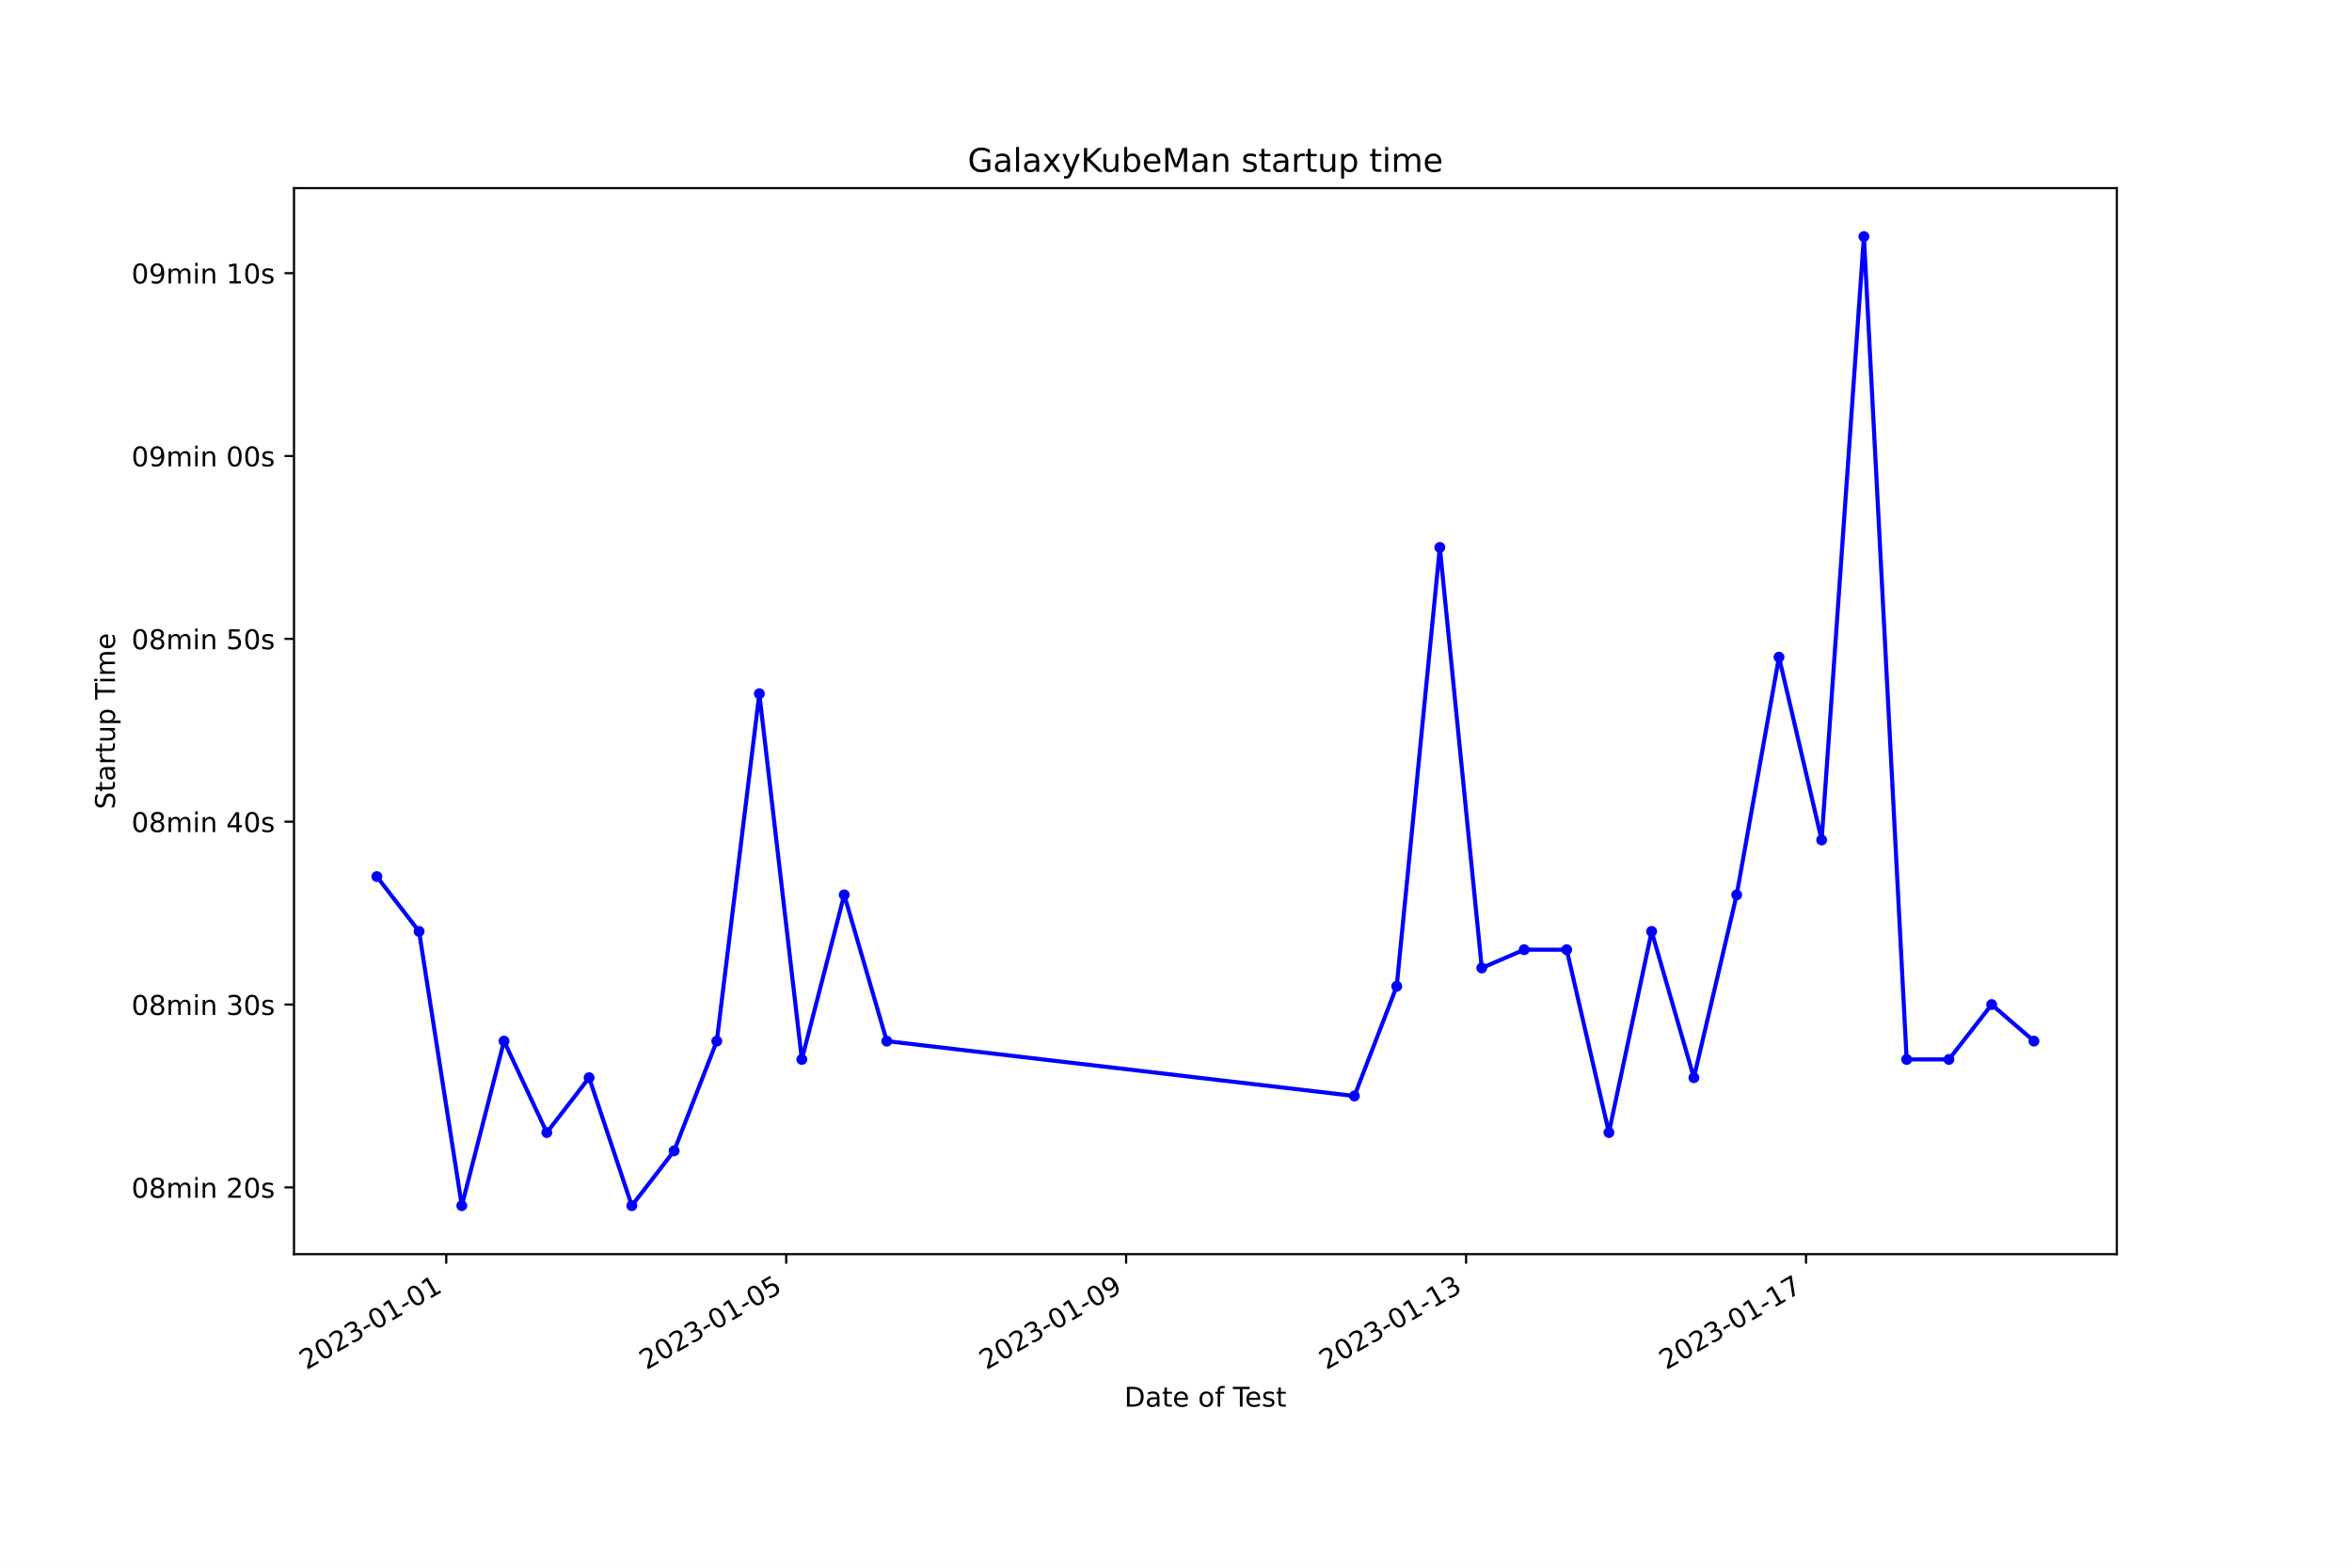
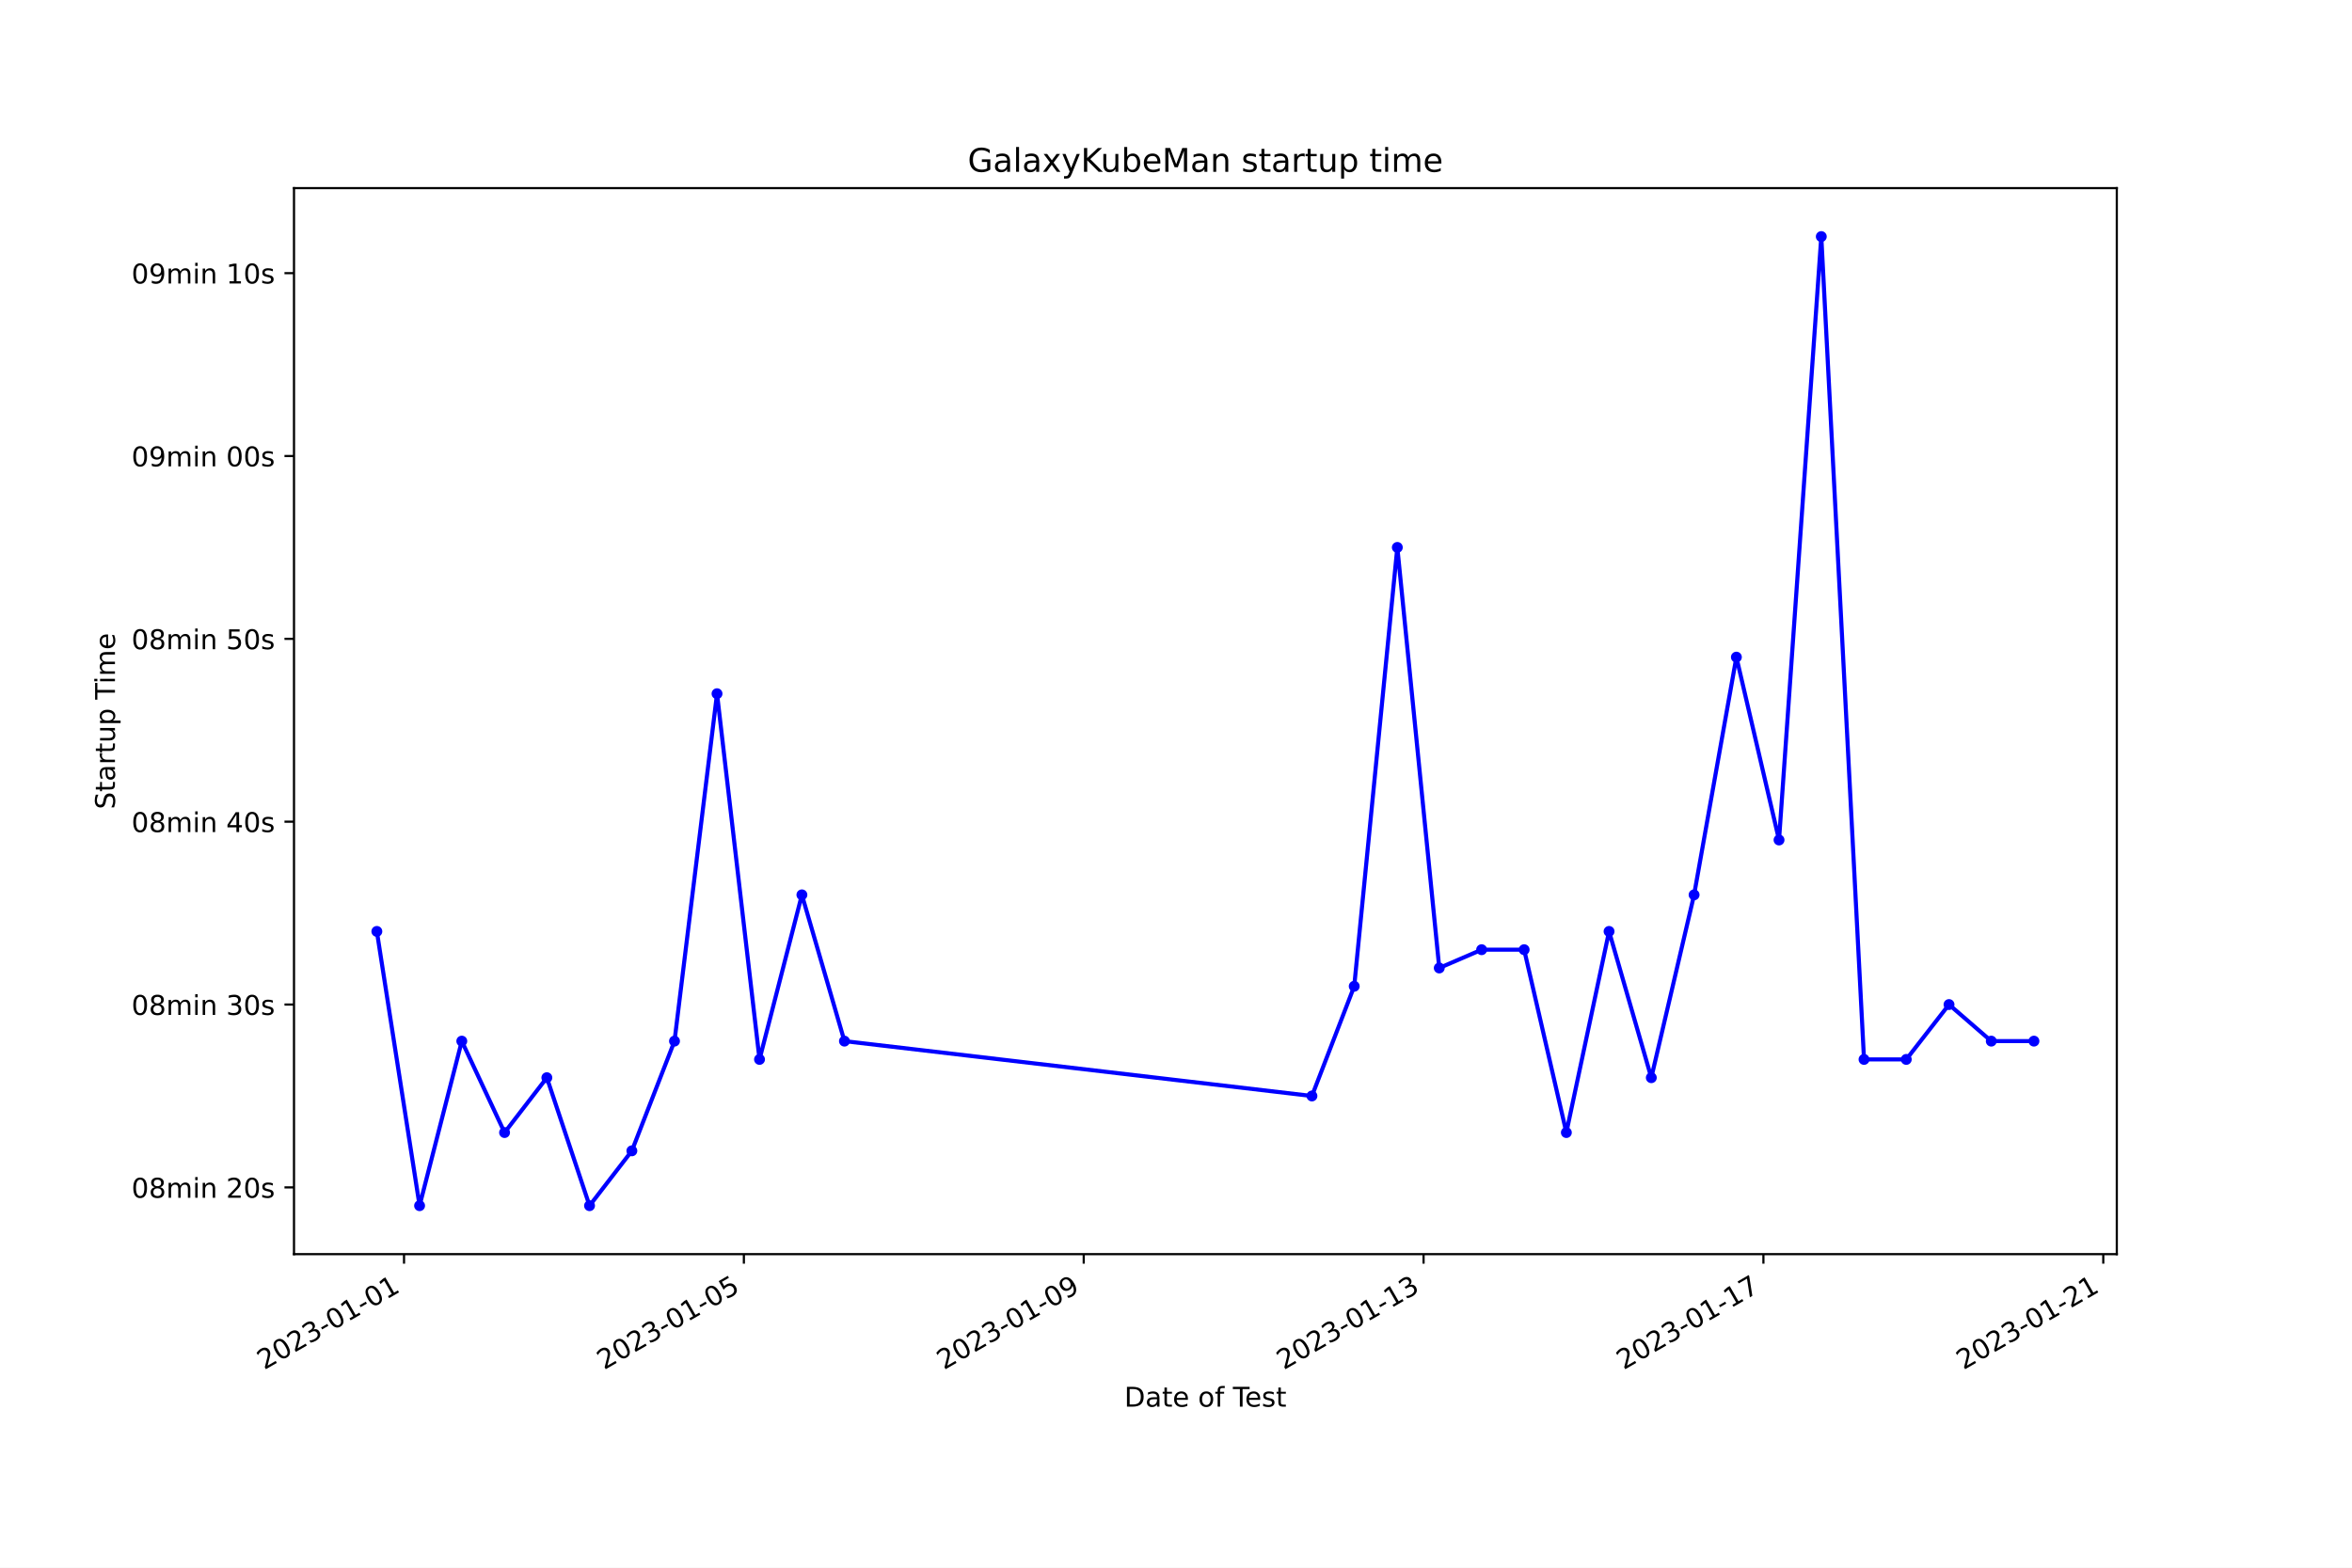
<svg xmlns="http://www.w3.org/2000/svg" xmlns:xlink="http://www.w3.org/1999/xlink" width="864pt" height="576pt" viewBox="0 0 864 576" version="1.1">
  <defs>
    <style type="text/css">*{stroke-linejoin: round; stroke-linecap: butt}</style>
  </defs>
  <g id="figure_1">
    <g id="patch_1">
      <path d="M 0 576  L 864 576  L 864 0  L 0 0  z " style="fill: #ffffff" />
    </g>
    <g id="axes_1">
      <g id="patch_2">
        <path d="M 108 460.8  L 777.6 460.8  L 777.6 69.12  L 108 69.12  z " style="fill: #ffffff" />
      </g>
      <g id="matplotlib.axis_1">
        <g id="xtick_1">
          <g id="line2d_1">
            <defs>
-               <path id="mcdbb153674" d="M 0 0  L 0 3.5  " style="stroke: #000000; stroke-width: 0.8" />
+               <path id="m6bd7859f63" d="M 0 0  L 0 3.5  " style="stroke: #000000; stroke-width: 0.8" />
            </defs>
            <g>
-               <use xlink:href="#mcdbb153674" x="163.926" y="460.8" style="stroke: #000000; stroke-width: 0.8" />
+               <use xlink:href="#m6bd7859f63" x="148.417" y="460.8" style="stroke: #000000; stroke-width: 0.8" />
            </g>
          </g>
          <g id="text_1">
-             <g transform="translate(112.557 503.4383) rotate(-30) scale(0.1 -0.1)">
+             <g transform="translate(97.04779 503.4383) rotate(-30) scale(0.1 -0.1)">
              <defs>
                <path id="DejaVuSans-32" d="M 1228 531  L 3431 531  L 3431 0  L 469 0  L 469 531  Q 828 903 1448 1529  Q 2069 2156 2228 2338  Q 2531 2678 2651 2914  Q 2772 3150 2772 3378  Q 2772 3750 2511 3984  Q 2250 4219 1831 4219  Q 1534 4219 1204 4116  Q 875 4013 500 3803  L 500 4441  Q 881 4594 1212 4672  Q 1544 4750 1819 4750  Q 2544 4750 2975 4387  Q 3406 4025 3406 3419  Q 3406 3131 3298 2873  Q 3191 2616 2906 2266  Q 2828 2175 2409 1742  Q 1991 1309 1228 531  z " transform="scale(0.015625)" />
                <path id="DejaVuSans-30" d="M 2034 4250  Q 1547 4250 1301 3770  Q 1056 3291 1056 2328  Q 1056 1369 1301 889  Q 1547 409 2034 409  Q 2525 409 2770 889  Q 3016 1369 3016 2328  Q 3016 3291 2770 3770  Q 2525 4250 2034 4250  z M 2034 4750  Q 2819 4750 3233 4129  Q 3647 3509 3647 2328  Q 3647 1150 3233 529  Q 2819 -91 2034 -91  Q 1250 -91 836 529  Q 422 1150 422 2328  Q 422 3509 836 4129  Q 1250 4750 2034 4750  z " transform="scale(0.015625)" />
                <path id="DejaVuSans-33" d="M 2597 2516  Q 3050 2419 3304 2112  Q 3559 1806 3559 1356  Q 3559 666 3084 287  Q 2609 -91 1734 -91  Q 1441 -91 1130 -33  Q 819 25 488 141  L 488 750  Q 750 597 1062 519  Q 1375 441 1716 441  Q 2309 441 2620 675  Q 2931 909 2931 1356  Q 2931 1769 2642 2001  Q 2353 2234 1838 2234  L 1294 2234  L 1294 2753  L 1863 2753  Q 2328 2753 2575 2939  Q 2822 3125 2822 3475  Q 2822 3834 2567 4026  Q 2313 4219 1838 4219  Q 1578 4219 1281 4162  Q 984 4106 628 3988  L 628 4550  Q 988 4650 1302 4700  Q 1616 4750 1894 4750  Q 2613 4750 3031 4423  Q 3450 4097 3450 3541  Q 3450 3153 3228 2886  Q 3006 2619 2597 2516  z " transform="scale(0.015625)" />
                <path id="DejaVuSans-2d" d="M 313 2009  L 1997 2009  L 1997 1497  L 313 1497  L 313 2009  z " transform="scale(0.015625)" />
                <path id="DejaVuSans-31" d="M 794 531  L 1825 531  L 1825 4091  L 703 3866  L 703 4441  L 1819 4666  L 2450 4666  L 2450 531  L 3481 531  L 3481 0  L 794 0  L 794 531  z " transform="scale(0.015625)" />
              </defs>
              <use xlink:href="#DejaVuSans-32" />
              <use xlink:href="#DejaVuSans-30" x="63.623" />
              <use xlink:href="#DejaVuSans-32" x="127.246" />
              <use xlink:href="#DejaVuSans-33" x="190.869" />
              <use xlink:href="#DejaVuSans-2d" x="254.492" />
              <use xlink:href="#DejaVuSans-30" x="290.576" />
              <use xlink:href="#DejaVuSans-31" x="354.199" />
              <use xlink:href="#DejaVuSans-2d" x="417.822" />
              <use xlink:href="#DejaVuSans-30" x="453.906" />
              <use xlink:href="#DejaVuSans-31" x="517.529" />
            </g>
          </g>
        </g>
        <g id="xtick_2">
          <g id="line2d_2">
            <g>
-               <use xlink:href="#mcdbb153674" x="288.804" y="460.8" style="stroke: #000000; stroke-width: 0.8" />
+               <use xlink:href="#m6bd7859f63" x="273.26" y="460.8" style="stroke: #000000; stroke-width: 0.8" />
            </g>
          </g>
          <g id="text_2">
-             <g transform="translate(237.4346 503.4383) rotate(-30) scale(0.1 -0.1)">
+             <g transform="translate(221.8901 503.4383) rotate(-30) scale(0.1 -0.1)">
              <defs>
                <path id="DejaVuSans-35" d="M 691 4666  L 3169 4666  L 3169 4134  L 1269 4134  L 1269 2991  Q 1406 3038 1543 3061  Q 1681 3084 1819 3084  Q 2600 3084 3056 2656  Q 3513 2228 3513 1497  Q 3513 744 3044 326  Q 2575 -91 1722 -91  Q 1428 -91 1123 -41  Q 819 9 494 109  L 494 744  Q 775 591 1075 516  Q 1375 441 1709 441  Q 2250 441 2565 725  Q 2881 1009 2881 1497  Q 2881 1984 2565 2268  Q 2250 2553 1709 2553  Q 1456 2553 1204 2497  Q 953 2441 691 2322  L 691 4666  z " transform="scale(0.015625)" />
              </defs>
              <use xlink:href="#DejaVuSans-32" />
              <use xlink:href="#DejaVuSans-30" x="63.623" />
              <use xlink:href="#DejaVuSans-32" x="127.246" />
              <use xlink:href="#DejaVuSans-33" x="190.869" />
              <use xlink:href="#DejaVuSans-2d" x="254.492" />
              <use xlink:href="#DejaVuSans-30" x="290.576" />
              <use xlink:href="#DejaVuSans-31" x="354.199" />
              <use xlink:href="#DejaVuSans-2d" x="417.822" />
              <use xlink:href="#DejaVuSans-30" x="453.906" />
              <use xlink:href="#DejaVuSans-35" x="517.529" />
            </g>
          </g>
        </g>
        <g id="xtick_3">
          <g id="line2d_3">
            <g>
-               <use xlink:href="#mcdbb153674" x="413.682" y="460.8" style="stroke: #000000; stroke-width: 0.8" />
+               <use xlink:href="#m6bd7859f63" x="398.102" y="460.8" style="stroke: #000000; stroke-width: 0.8" />
            </g>
          </g>
          <g id="text_3">
-             <g transform="translate(362.3123 503.4383) rotate(-30) scale(0.1 -0.1)">
+             <g transform="translate(346.7324 503.4383) rotate(-30) scale(0.1 -0.1)">
              <defs>
                <path id="DejaVuSans-39" d="M 703 97  L 703 672  Q 941 559 1184 500  Q 1428 441 1663 441  Q 2288 441 2617 861  Q 2947 1281 2994 2138  Q 2813 1869 2534 1725  Q 2256 1581 1919 1581  Q 1219 1581 811 2004  Q 403 2428 403 3163  Q 403 3881 828 4315  Q 1253 4750 1959 4750  Q 2769 4750 3195 4129  Q 3622 3509 3622 2328  Q 3622 1225 3098 567  Q 2575 -91 1691 -91  Q 1453 -91 1209 -44  Q 966 3 703 97  z M 1959 2075  Q 2384 2075 2632 2365  Q 2881 2656 2881 3163  Q 2881 3666 2632 3958  Q 2384 4250 1959 4250  Q 1534 4250 1286 3958  Q 1038 3666 1038 3163  Q 1038 2656 1286 2365  Q 1534 2075 1959 2075  z " transform="scale(0.015625)" />
              </defs>
              <use xlink:href="#DejaVuSans-32" />
              <use xlink:href="#DejaVuSans-30" x="63.623" />
              <use xlink:href="#DejaVuSans-32" x="127.246" />
              <use xlink:href="#DejaVuSans-33" x="190.869" />
              <use xlink:href="#DejaVuSans-2d" x="254.492" />
              <use xlink:href="#DejaVuSans-30" x="290.576" />
              <use xlink:href="#DejaVuSans-31" x="354.199" />
              <use xlink:href="#DejaVuSans-2d" x="417.822" />
              <use xlink:href="#DejaVuSans-30" x="453.906" />
              <use xlink:href="#DejaVuSans-39" x="517.529" />
            </g>
          </g>
        </g>
        <g id="xtick_4">
          <g id="line2d_4">
            <g>
-               <use xlink:href="#mcdbb153674" x="538.559" y="460.8" style="stroke: #000000; stroke-width: 0.8" />
+               <use xlink:href="#m6bd7859f63" x="522.944" y="460.8" style="stroke: #000000; stroke-width: 0.8" />
            </g>
          </g>
          <g id="text_4">
-             <g transform="translate(487.19 503.4383) rotate(-30) scale(0.1 -0.1)">
+             <g transform="translate(471.5747 503.4383) rotate(-30) scale(0.1 -0.1)">
              <use xlink:href="#DejaVuSans-32" />
              <use xlink:href="#DejaVuSans-30" x="63.623" />
              <use xlink:href="#DejaVuSans-32" x="127.246" />
              <use xlink:href="#DejaVuSans-33" x="190.869" />
              <use xlink:href="#DejaVuSans-2d" x="254.492" />
              <use xlink:href="#DejaVuSans-30" x="290.576" />
              <use xlink:href="#DejaVuSans-31" x="354.199" />
              <use xlink:href="#DejaVuSans-2d" x="417.822" />
              <use xlink:href="#DejaVuSans-31" x="453.906" />
              <use xlink:href="#DejaVuSans-33" x="517.529" />
            </g>
          </g>
        </g>
        <g id="xtick_5">
          <g id="line2d_5">
            <g>
-               <use xlink:href="#mcdbb153674" x="663.437" y="460.8" style="stroke: #000000; stroke-width: 0.8" />
+               <use xlink:href="#m6bd7859f63" x="647.786" y="460.8" style="stroke: #000000; stroke-width: 0.8" />
            </g>
          </g>
          <g id="text_5">
-             <g transform="translate(612.0676 503.4383) rotate(-30) scale(0.1 -0.1)">
+             <g transform="translate(596.417 503.4383) rotate(-30) scale(0.1 -0.1)">
              <defs>
                <path id="DejaVuSans-37" d="M 525 4666  L 3525 4666  L 3525 4397  L 1831 0  L 1172 0  L 2766 4134  L 525 4134  L 525 4666  z " transform="scale(0.015625)" />
              </defs>
              <use xlink:href="#DejaVuSans-32" />
              <use xlink:href="#DejaVuSans-30" x="63.623" />
              <use xlink:href="#DejaVuSans-32" x="127.246" />
              <use xlink:href="#DejaVuSans-33" x="190.869" />
              <use xlink:href="#DejaVuSans-2d" x="254.492" />
              <use xlink:href="#DejaVuSans-30" x="290.576" />
              <use xlink:href="#DejaVuSans-31" x="354.199" />
              <use xlink:href="#DejaVuSans-2d" x="417.822" />
              <use xlink:href="#DejaVuSans-31" x="453.906" />
              <use xlink:href="#DejaVuSans-37" x="517.529" />
            </g>
          </g>
        </g>
-         <g id="text_6">
+         <g id="xtick_6">
+           <g id="line2d_6">
+             <g>
+               <use xlink:href="#m6bd7859f63" x="772.629" y="460.8" style="stroke: #000000; stroke-width: 0.8" />
+             </g>
+           </g>
+           <g id="text_6">
+             <g transform="translate(721.2593 503.4383) rotate(-30) scale(0.1 -0.1)">
+               <use xlink:href="#DejaVuSans-32" />
+               <use xlink:href="#DejaVuSans-30" x="63.623" />
+               <use xlink:href="#DejaVuSans-32" x="127.246" />
+               <use xlink:href="#DejaVuSans-33" x="190.869" />
+               <use xlink:href="#DejaVuSans-2d" x="254.492" />
+               <use xlink:href="#DejaVuSans-30" x="290.576" />
+               <use xlink:href="#DejaVuSans-31" x="354.199" />
+               <use xlink:href="#DejaVuSans-2d" x="417.822" />
+               <use xlink:href="#DejaVuSans-32" x="453.906" />
+               <use xlink:href="#DejaVuSans-31" x="517.529" />
+             </g>
+           </g>
+         </g>
+         <g id="text_7">
          <g transform="translate(413.0063 516.8378) scale(0.1 -0.1)">
            <defs>
              <path id="DejaVuSans-44" d="M 1259 4147  L 1259 519  L 2022 519  Q 2988 519 3436 956  Q 3884 1394 3884 2338  Q 3884 3275 3436 3711  Q 2988 4147 2022 4147  L 1259 4147  z M 628 4666  L 1925 4666  Q 3281 4666 3915 4102  Q 4550 3538 4550 2338  Q 4550 1131 3912 565  Q 3275 0 1925 0  L 628 0  L 628 4666  z " transform="scale(0.015625)" />
              <path id="DejaVuSans-61" d="M 2194 1759  Q 1497 1759 1228 1600  Q 959 1441 959 1056  Q 959 750 1161 570  Q 1363 391 1709 391  Q 2188 391 2477 730  Q 2766 1069 2766 1631  L 2766 1759  L 2194 1759  z M 3341 1997  L 3341 0  L 2766 0  L 2766 531  Q 2569 213 2275 61  Q 1981 -91 1556 -91  Q 1019 -91 701 211  Q 384 513 384 1019  Q 384 1609 779 1909  Q 1175 2209 1959 2209  L 2766 2209  L 2766 2266  Q 2766 2663 2505 2880  Q 2244 3097 1772 3097  Q 1472 3097 1187 3025  Q 903 2953 641 2809  L 641 3341  Q 956 3463 1253 3523  Q 1550 3584 1831 3584  Q 2591 3584 2966 3190  Q 3341 2797 3341 1997  z " transform="scale(0.015625)" />
              <path id="DejaVuSans-74" d="M 1172 4494  L 1172 3500  L 2356 3500  L 2356 3053  L 1172 3053  L 1172 1153  Q 1172 725 1289 603  Q 1406 481 1766 481  L 2356 481  L 2356 0  L 1766 0  Q 1100 0 847 248  Q 594 497 594 1153  L 594 3053  L 172 3053  L 172 3500  L 594 3500  L 594 4494  L 1172 4494  z " transform="scale(0.015625)" />
              <path id="DejaVuSans-65" d="M 3597 1894  L 3597 1613  L 953 1613  Q 991 1019 1311 708  Q 1631 397 2203 397  Q 2534 397 2845 478  Q 3156 559 3463 722  L 3463 178  Q 3153 47 2828 -22  Q 2503 -91 2169 -91  Q 1331 -91 842 396  Q 353 884 353 1716  Q 353 2575 817 3079  Q 1281 3584 2069 3584  Q 2775 3584 3186 3129  Q 3597 2675 3597 1894  z M 3022 2063  Q 3016 2534 2758 2815  Q 2500 3097 2075 3097  Q 1594 3097 1305 2825  Q 1016 2553 972 2059  L 3022 2063  z " transform="scale(0.015625)" />
              <path id="DejaVuSans-20" transform="scale(0.015625)" />
              <path id="DejaVuSans-6f" d="M 1959 3097  Q 1497 3097 1228 2736  Q 959 2375 959 1747  Q 959 1119 1226 758  Q 1494 397 1959 397  Q 2419 397 2687 759  Q 2956 1122 2956 1747  Q 2956 2369 2687 2733  Q 2419 3097 1959 3097  z M 1959 3584  Q 2709 3584 3137 3096  Q 3566 2609 3566 1747  Q 3566 888 3137 398  Q 2709 -91 1959 -91  Q 1206 -91 779 398  Q 353 888 353 1747  Q 353 2609 779 3096  Q 1206 3584 1959 3584  z " transform="scale(0.015625)" />
              <path id="DejaVuSans-66" d="M 2375 4863  L 2375 4384  L 1825 4384  Q 1516 4384 1395 4259  Q 1275 4134 1275 3809  L 1275 3500  L 2222 3500  L 2222 3053  L 1275 3053  L 1275 0  L 697 0  L 697 3053  L 147 3053  L 147 3500  L 697 3500  L 697 3744  Q 697 4328 969 4595  Q 1241 4863 1831 4863  L 2375 4863  z " transform="scale(0.015625)" />
              <path id="DejaVuSans-54" d="M -19 4666  L 3928 4666  L 3928 4134  L 2272 4134  L 2272 0  L 1638 0  L 1638 4134  L -19 4134  L -19 4666  z " transform="scale(0.015625)" />
              <path id="DejaVuSans-73" d="M 2834 3397  L 2834 2853  Q 2591 2978 2328 3040  Q 2066 3103 1784 3103  Q 1356 3103 1142 2972  Q 928 2841 928 2578  Q 928 2378 1081 2264  Q 1234 2150 1697 2047  L 1894 2003  Q 2506 1872 2764 1633  Q 3022 1394 3022 966  Q 3022 478 2636 193  Q 2250 -91 1575 -91  Q 1294 -91 989 -36  Q 684 19 347 128  L 347 722  Q 666 556 975 473  Q 1284 391 1588 391  Q 1994 391 2212 530  Q 2431 669 2431 922  Q 2431 1156 2273 1281  Q 2116 1406 1581 1522  L 1381 1569  Q 847 1681 609 1914  Q 372 2147 372 2553  Q 372 3047 722 3315  Q 1072 3584 1716 3584  Q 2034 3584 2315 3537  Q 2597 3491 2834 3397  z " transform="scale(0.015625)" />
            </defs>
            <use xlink:href="#DejaVuSans-44" />
            <use xlink:href="#DejaVuSans-61" x="77.002" />
            <use xlink:href="#DejaVuSans-74" x="138.281" />
            <use xlink:href="#DejaVuSans-65" x="177.49" />
            <use xlink:href="#DejaVuSans-20" x="239.014" />
            <use xlink:href="#DejaVuSans-6f" x="270.801" />
            <use xlink:href="#DejaVuSans-66" x="331.982" />
            <use xlink:href="#DejaVuSans-20" x="367.188" />
            <use xlink:href="#DejaVuSans-54" x="398.975" />
            <use xlink:href="#DejaVuSans-65" x="443.059" />
            <use xlink:href="#DejaVuSans-73" x="504.582" />
            <use xlink:href="#DejaVuSans-74" x="556.682" />
          </g>
        </g>
      </g>
      <g id="matplotlib.axis_2">
        <g id="ytick_1">
-           <g id="line2d_6">
+           <g id="line2d_7">
            <defs>
-               <path id="m797fb69dae" d="M 0 0  L -3.5 0  " style="stroke: #000000; stroke-width: 0.8" />
+               <path id="m288cd3ae46" d="M 0 0  L -3.5 0  " style="stroke: #000000; stroke-width: 0.8" />
            </defs>
            <g>
-               <use xlink:href="#m797fb69dae" x="108" y="436.278" style="stroke: #000000; stroke-width: 0.8" />
-             </g>
-           </g>
-           <g id="text_7">
+               <use xlink:href="#m288cd3ae46" x="108" y="436.278" style="stroke: #000000; stroke-width: 0.8" />
+             </g>
+           </g>
+           <g id="text_8">
            <g transform="translate(48.30625 440.0772) scale(0.1 -0.1)">
              <defs>
                <path id="DejaVuSans-38" d="M 2034 2216  Q 1584 2216 1326 1975  Q 1069 1734 1069 1313  Q 1069 891 1326 650  Q 1584 409 2034 409  Q 2484 409 2743 651  Q 3003 894 3003 1313  Q 3003 1734 2745 1975  Q 2488 2216 2034 2216  z M 1403 2484  Q 997 2584 770 2862  Q 544 3141 544 3541  Q 544 4100 942 4425  Q 1341 4750 2034 4750  Q 2731 4750 3128 4425  Q 3525 4100 3525 3541  Q 3525 3141 3298 2862  Q 3072 2584 2669 2484  Q 3125 2378 3379 2068  Q 3634 1759 3634 1313  Q 3634 634 3220 271  Q 2806 -91 2034 -91  Q 1263 -91 848 271  Q 434 634 434 1313  Q 434 1759 690 2068  Q 947 2378 1403 2484  z M 1172 3481  Q 1172 3119 1398 2916  Q 1625 2713 2034 2713  Q 2441 2713 2670 2916  Q 2900 3119 2900 3481  Q 2900 3844 2670 4047  Q 2441 4250 2034 4250  Q 1625 4250 1398 4047  Q 1172 3844 1172 3481  z " transform="scale(0.015625)" />
                <path id="DejaVuSans-6d" d="M 3328 2828  Q 3544 3216 3844 3400  Q 4144 3584 4550 3584  Q 5097 3584 5394 3201  Q 5691 2819 5691 2113  L 5691 0  L 5113 0  L 5113 2094  Q 5113 2597 4934 2840  Q 4756 3084 4391 3084  Q 3944 3084 3684 2787  Q 3425 2491 3425 1978  L 3425 0  L 2847 0  L 2847 2094  Q 2847 2600 2669 2842  Q 2491 3084 2119 3084  Q 1678 3084 1418 2786  Q 1159 2488 1159 1978  L 1159 0  L 581 0  L 581 3500  L 1159 3500  L 1159 2956  Q 1356 3278 1631 3431  Q 1906 3584 2284 3584  Q 2666 3584 2933 3390  Q 3200 3197 3328 2828  z " transform="scale(0.015625)" />
                <path id="DejaVuSans-69" d="M 603 3500  L 1178 3500  L 1178 0  L 603 0  L 603 3500  z M 603 4863  L 1178 4863  L 1178 4134  L 603 4134  L 603 4863  z " transform="scale(0.015625)" />
                <path id="DejaVuSans-6e" d="M 3513 2113  L 3513 0  L 2938 0  L 2938 2094  Q 2938 2591 2744 2837  Q 2550 3084 2163 3084  Q 1697 3084 1428 2787  Q 1159 2491 1159 1978  L 1159 0  L 581 0  L 581 3500  L 1159 3500  L 1159 2956  Q 1366 3272 1645 3428  Q 1925 3584 2291 3584  Q 2894 3584 3203 3211  Q 3513 2838 3513 2113  z " transform="scale(0.015625)" />
              </defs>
              <use xlink:href="#DejaVuSans-30" />
              <use xlink:href="#DejaVuSans-38" x="63.623" />
              <use xlink:href="#DejaVuSans-6d" x="127.246" />
              <use xlink:href="#DejaVuSans-69" x="224.658" />
              <use xlink:href="#DejaVuSans-6e" x="252.441" />
              <use xlink:href="#DejaVuSans-20" x="315.82" />
              <use xlink:href="#DejaVuSans-32" x="347.607" />
              <use xlink:href="#DejaVuSans-30" x="411.23" />
              <use xlink:href="#DejaVuSans-73" x="474.854" />
            </g>
          </g>
        </g>
        <g id="ytick_2">
-           <g id="line2d_7">
-             <g>
-               <use xlink:href="#m797fb69dae" x="108" y="369.094" style="stroke: #000000; stroke-width: 0.8" />
-             </g>
-           </g>
-           <g id="text_8">
+           <g id="line2d_8">
+             <g>
+               <use xlink:href="#m288cd3ae46" x="108" y="369.094" style="stroke: #000000; stroke-width: 0.8" />
+             </g>
+           </g>
+           <g id="text_9">
            <g transform="translate(48.30625 372.8937) scale(0.1 -0.1)">
              <use xlink:href="#DejaVuSans-30" />
              <use xlink:href="#DejaVuSans-38" x="63.623" />
              <use xlink:href="#DejaVuSans-6d" x="127.246" />
              <use xlink:href="#DejaVuSans-69" x="224.658" />
              <use xlink:href="#DejaVuSans-6e" x="252.441" />
              <use xlink:href="#DejaVuSans-20" x="315.82" />
              <use xlink:href="#DejaVuSans-33" x="347.607" />
              <use xlink:href="#DejaVuSans-30" x="411.23" />
              <use xlink:href="#DejaVuSans-73" x="474.854" />
            </g>
          </g>
        </g>
        <g id="ytick_3">
-           <g id="line2d_8">
-             <g>
-               <use xlink:href="#m797fb69dae" x="108" y="301.911" style="stroke: #000000; stroke-width: 0.8" />
-             </g>
-           </g>
-           <g id="text_9">
+           <g id="line2d_9">
+             <g>
+               <use xlink:href="#m288cd3ae46" x="108" y="301.911" style="stroke: #000000; stroke-width: 0.8" />
+             </g>
+           </g>
+           <g id="text_10">
            <g transform="translate(48.30625 305.7102) scale(0.1 -0.1)">
              <defs>
                <path id="DejaVuSans-34" d="M 2419 4116  L 825 1625  L 2419 1625  L 2419 4116  z M 2253 4666  L 3047 4666  L 3047 1625  L 3713 1625  L 3713 1100  L 3047 1100  L 3047 0  L 2419 0  L 2419 1100  L 313 1100  L 313 1709  L 2253 4666  z " transform="scale(0.015625)" />
              </defs>
              <use xlink:href="#DejaVuSans-30" />
              <use xlink:href="#DejaVuSans-38" x="63.623" />
              <use xlink:href="#DejaVuSans-6d" x="127.246" />
              <use xlink:href="#DejaVuSans-69" x="224.658" />
              <use xlink:href="#DejaVuSans-6e" x="252.441" />
              <use xlink:href="#DejaVuSans-20" x="315.82" />
              <use xlink:href="#DejaVuSans-34" x="347.607" />
              <use xlink:href="#DejaVuSans-30" x="411.23" />
              <use xlink:href="#DejaVuSans-73" x="474.854" />
            </g>
          </g>
        </g>
        <g id="ytick_4">
-           <g id="line2d_9">
-             <g>
-               <use xlink:href="#m797fb69dae" x="108" y="234.727" style="stroke: #000000; stroke-width: 0.8" />
-             </g>
-           </g>
-           <g id="text_10">
+           <g id="line2d_10">
+             <g>
+               <use xlink:href="#m288cd3ae46" x="108" y="234.727" style="stroke: #000000; stroke-width: 0.8" />
+             </g>
+           </g>
+           <g id="text_11">
            <g transform="translate(48.30625 238.5266) scale(0.1 -0.1)">
              <use xlink:href="#DejaVuSans-30" />
              <use xlink:href="#DejaVuSans-38" x="63.623" />
              <use xlink:href="#DejaVuSans-6d" x="127.246" />
              <use xlink:href="#DejaVuSans-69" x="224.658" />
              <use xlink:href="#DejaVuSans-6e" x="252.441" />
              <use xlink:href="#DejaVuSans-20" x="315.82" />
              <use xlink:href="#DejaVuSans-35" x="347.607" />
              <use xlink:href="#DejaVuSans-30" x="411.23" />
              <use xlink:href="#DejaVuSans-73" x="474.854" />
            </g>
          </g>
        </g>
        <g id="ytick_5">
-           <g id="line2d_10">
-             <g>
-               <use xlink:href="#m797fb69dae" x="108" y="167.544" style="stroke: #000000; stroke-width: 0.8" />
-             </g>
-           </g>
-           <g id="text_11">
+           <g id="line2d_11">
+             <g>
+               <use xlink:href="#m288cd3ae46" x="108" y="167.544" style="stroke: #000000; stroke-width: 0.8" />
+             </g>
+           </g>
+           <g id="text_12">
            <g transform="translate(48.30625 171.3431) scale(0.1 -0.1)">
              <use xlink:href="#DejaVuSans-30" />
              <use xlink:href="#DejaVuSans-39" x="63.623" />
              <use xlink:href="#DejaVuSans-6d" x="127.246" />
              <use xlink:href="#DejaVuSans-69" x="224.658" />
              <use xlink:href="#DejaVuSans-6e" x="252.441" />
              <use xlink:href="#DejaVuSans-20" x="315.82" />
              <use xlink:href="#DejaVuSans-30" x="347.607" />
              <use xlink:href="#DejaVuSans-30" x="411.23" />
              <use xlink:href="#DejaVuSans-73" x="474.854" />
            </g>
          </g>
        </g>
        <g id="ytick_6">
-           <g id="line2d_11">
-             <g>
-               <use xlink:href="#m797fb69dae" x="108" y="100.36" style="stroke: #000000; stroke-width: 0.8" />
-             </g>
-           </g>
-           <g id="text_12">
+           <g id="line2d_12">
+             <g>
+               <use xlink:href="#m288cd3ae46" x="108" y="100.36" style="stroke: #000000; stroke-width: 0.8" />
+             </g>
+           </g>
+           <g id="text_13">
            <g transform="translate(48.30625 104.1596) scale(0.1 -0.1)">
              <use xlink:href="#DejaVuSans-30" />
              <use xlink:href="#DejaVuSans-39" x="63.623" />
              <use xlink:href="#DejaVuSans-6d" x="127.246" />
              <use xlink:href="#DejaVuSans-69" x="224.658" />
              <use xlink:href="#DejaVuSans-6e" x="252.441" />
              <use xlink:href="#DejaVuSans-20" x="315.82" />
              <use xlink:href="#DejaVuSans-31" x="347.607" />
              <use xlink:href="#DejaVuSans-30" x="411.23" />
              <use xlink:href="#DejaVuSans-73" x="474.854" />
            </g>
          </g>
        </g>
-         <g id="text_13">
+         <g id="text_14">
          <g transform="translate(42.22656 297.3397) rotate(-90) scale(0.1 -0.1)">
            <defs>
              <path id="DejaVuSans-53" d="M 3425 4513  L 3425 3897  Q 3066 4069 2747 4153  Q 2428 4238 2131 4238  Q 1616 4238 1336 4038  Q 1056 3838 1056 3469  Q 1056 3159 1242 3001  Q 1428 2844 1947 2747  L 2328 2669  Q 3034 2534 3370 2195  Q 3706 1856 3706 1288  Q 3706 609 3251 259  Q 2797 -91 1919 -91  Q 1588 -91 1214 -16  Q 841 59 441 206  L 441 856  Q 825 641 1194 531  Q 1563 422 1919 422  Q 2459 422 2753 634  Q 3047 847 3047 1241  Q 3047 1584 2836 1778  Q 2625 1972 2144 2069  L 1759 2144  Q 1053 2284 737 2584  Q 422 2884 422 3419  Q 422 4038 858 4394  Q 1294 4750 2059 4750  Q 2388 4750 2728 4690  Q 3069 4631 3425 4513  z " transform="scale(0.015625)" />
              <path id="DejaVuSans-72" d="M 2631 2963  Q 2534 3019 2420 3045  Q 2306 3072 2169 3072  Q 1681 3072 1420 2755  Q 1159 2438 1159 1844  L 1159 0  L 581 0  L 581 3500  L 1159 3500  L 1159 2956  Q 1341 3275 1631 3429  Q 1922 3584 2338 3584  Q 2397 3584 2469 3576  Q 2541 3569 2628 3553  L 2631 2963  z " transform="scale(0.015625)" />
              <path id="DejaVuSans-75" d="M 544 1381  L 544 3500  L 1119 3500  L 1119 1403  Q 1119 906 1312 657  Q 1506 409 1894 409  Q 2359 409 2629 706  Q 2900 1003 2900 1516  L 2900 3500  L 3475 3500  L 3475 0  L 2900 0  L 2900 538  Q 2691 219 2414 64  Q 2138 -91 1772 -91  Q 1169 -91 856 284  Q 544 659 544 1381  z M 1991 3584  L 1991 3584  z " transform="scale(0.015625)" />
              <path id="DejaVuSans-70" d="M 1159 525  L 1159 -1331  L 581 -1331  L 581 3500  L 1159 3500  L 1159 2969  Q 1341 3281 1617 3432  Q 1894 3584 2278 3584  Q 2916 3584 3314 3078  Q 3713 2572 3713 1747  Q 3713 922 3314 415  Q 2916 -91 2278 -91  Q 1894 -91 1617 61  Q 1341 213 1159 525  z M 3116 1747  Q 3116 2381 2855 2742  Q 2594 3103 2138 3103  Q 1681 3103 1420 2742  Q 1159 2381 1159 1747  Q 1159 1113 1420 752  Q 1681 391 2138 391  Q 2594 391 2855 752  Q 3116 1113 3116 1747  z " transform="scale(0.015625)" />
            </defs>
            <use xlink:href="#DejaVuSans-53" />
            <use xlink:href="#DejaVuSans-74" x="63.477" />
            <use xlink:href="#DejaVuSans-61" x="102.686" />
            <use xlink:href="#DejaVuSans-72" x="163.965" />
            <use xlink:href="#DejaVuSans-74" x="205.078" />
            <use xlink:href="#DejaVuSans-75" x="244.287" />
            <use xlink:href="#DejaVuSans-70" x="307.666" />
            <use xlink:href="#DejaVuSans-20" x="371.143" />
            <use xlink:href="#DejaVuSans-54" x="402.93" />
            <use xlink:href="#DejaVuSans-69" x="460.889" />
            <use xlink:href="#DejaVuSans-6d" x="488.672" />
            <use xlink:href="#DejaVuSans-65" x="586.084" />
          </g>
        </g>
      </g>
-       <g id="line2d_12">
-         <path d="M 747.164 382.531  L 731.635 369.094  L 715.931 389.25  L 700.404 389.25  L 684.703 86.924  L 669.178 308.629  L 653.506 241.446  L 637.963 328.784  L 622.244 395.968  L 606.72 342.221  L 591.029 416.123  L 575.518 348.939  L 559.893 348.939  L 544.328 355.658  L 528.916 201.136  L 513.079 362.376  L 497.538 402.686  L 325.76 382.531  L 310.124 328.784  L 294.553 389.25  L 278.94 254.882  L 263.314 382.531  L 247.645 422.841  L 232.094 442.996  L 216.41 395.968  L 200.873 416.123  L 185.153 382.531  L 169.644 442.996  L 153.943 342.221  L 138.436 322.066  " clip-path="url(#pb7624a4cae)" style="fill: none; stroke: #0000ff; stroke-width: 1.5; stroke-linecap: square" />
+       <g id="line2d_13">
+         <path d="M 747.164 382.531  L 731.489 382.531  L 715.965 369.094  L 700.266 389.25  L 684.743 389.25  L 669.046 86.924  L 653.525 308.629  L 637.858 241.446  L 622.319 328.784  L 606.605 395.968  L 591.085 342.221  L 575.399 416.123  L 559.892 348.939  L 544.272 348.939  L 528.712 355.658  L 513.304 201.136  L 497.471 362.376  L 481.934 402.686  L 310.205 382.531  L 294.574 328.784  L 279.007 389.25  L 263.399 254.882  L 247.776 382.531  L 232.112 422.841  L 216.565 442.996  L 200.886 395.968  L 185.353 416.123  L 169.638 382.531  L 154.133 442.996  L 138.436 342.221  " clip-path="url(#p79ae6a059c)" style="fill: none; stroke: #0000ff; stroke-width: 1.5; stroke-linecap: square" />
        <defs>
-           <path id="m98d17d4f09" d="M 0 1.5  C 0.398 1.5 0.779 1.342 1.061 1.061  C 1.342 0.779 1.5 0.398 1.5 0  C 1.5 -0.398 1.342 -0.779 1.061 -1.061  C 0.779 -1.342 0.398 -1.5 0 -1.5  C -0.398 -1.5 -0.779 -1.342 -1.061 -1.061  C -1.342 -0.779 -1.5 -0.398 -1.5 0  C -1.5 0.398 -1.342 0.779 -1.061 1.061  C -0.779 1.342 -0.398 1.5 0 1.5  z " style="stroke: #0000ff" />
+           <path id="mb17c84f03c" d="M 0 1.5  C 0.398 1.5 0.779 1.342 1.061 1.061  C 1.342 0.779 1.5 0.398 1.5 0  C 1.5 -0.398 1.342 -0.779 1.061 -1.061  C 0.779 -1.342 0.398 -1.5 0 -1.5  C -0.398 -1.5 -0.779 -1.342 -1.061 -1.061  C -1.342 -0.779 -1.5 -0.398 -1.5 0  C -1.5 0.398 -1.342 0.779 -1.061 1.061  C -0.779 1.342 -0.398 1.5 0 1.5  z " style="stroke: #0000ff" />
        </defs>
-         <g clip-path="url(#pb7624a4cae)">
-           <use xlink:href="#m98d17d4f09" x="747.164" y="382.531" style="fill: #0000ff; stroke: #0000ff" />
-           <use xlink:href="#m98d17d4f09" x="731.635" y="369.094" style="fill: #0000ff; stroke: #0000ff" />
-           <use xlink:href="#m98d17d4f09" x="715.931" y="389.25" style="fill: #0000ff; stroke: #0000ff" />
-           <use xlink:href="#m98d17d4f09" x="700.404" y="389.25" style="fill: #0000ff; stroke: #0000ff" />
-           <use xlink:href="#m98d17d4f09" x="684.703" y="86.924" style="fill: #0000ff; stroke: #0000ff" />
-           <use xlink:href="#m98d17d4f09" x="669.178" y="308.629" style="fill: #0000ff; stroke: #0000ff" />
-           <use xlink:href="#m98d17d4f09" x="653.506" y="241.446" style="fill: #0000ff; stroke: #0000ff" />
-           <use xlink:href="#m98d17d4f09" x="637.963" y="328.784" style="fill: #0000ff; stroke: #0000ff" />
-           <use xlink:href="#m98d17d4f09" x="622.244" y="395.968" style="fill: #0000ff; stroke: #0000ff" />
-           <use xlink:href="#m98d17d4f09" x="606.72" y="342.221" style="fill: #0000ff; stroke: #0000ff" />
-           <use xlink:href="#m98d17d4f09" x="591.029" y="416.123" style="fill: #0000ff; stroke: #0000ff" />
-           <use xlink:href="#m98d17d4f09" x="575.518" y="348.939" style="fill: #0000ff; stroke: #0000ff" />
-           <use xlink:href="#m98d17d4f09" x="559.893" y="348.939" style="fill: #0000ff; stroke: #0000ff" />
-           <use xlink:href="#m98d17d4f09" x="544.328" y="355.658" style="fill: #0000ff; stroke: #0000ff" />
-           <use xlink:href="#m98d17d4f09" x="528.916" y="201.136" style="fill: #0000ff; stroke: #0000ff" />
-           <use xlink:href="#m98d17d4f09" x="513.079" y="362.376" style="fill: #0000ff; stroke: #0000ff" />
-           <use xlink:href="#m98d17d4f09" x="497.538" y="402.686" style="fill: #0000ff; stroke: #0000ff" />
-           <use xlink:href="#m98d17d4f09" x="325.76" y="382.531" style="fill: #0000ff; stroke: #0000ff" />
-           <use xlink:href="#m98d17d4f09" x="310.124" y="328.784" style="fill: #0000ff; stroke: #0000ff" />
-           <use xlink:href="#m98d17d4f09" x="294.553" y="389.25" style="fill: #0000ff; stroke: #0000ff" />
-           <use xlink:href="#m98d17d4f09" x="278.94" y="254.882" style="fill: #0000ff; stroke: #0000ff" />
-           <use xlink:href="#m98d17d4f09" x="263.314" y="382.531" style="fill: #0000ff; stroke: #0000ff" />
-           <use xlink:href="#m98d17d4f09" x="247.645" y="422.841" style="fill: #0000ff; stroke: #0000ff" />
-           <use xlink:href="#m98d17d4f09" x="232.094" y="442.996" style="fill: #0000ff; stroke: #0000ff" />
-           <use xlink:href="#m98d17d4f09" x="216.41" y="395.968" style="fill: #0000ff; stroke: #0000ff" />
-           <use xlink:href="#m98d17d4f09" x="200.873" y="416.123" style="fill: #0000ff; stroke: #0000ff" />
-           <use xlink:href="#m98d17d4f09" x="185.153" y="382.531" style="fill: #0000ff; stroke: #0000ff" />
-           <use xlink:href="#m98d17d4f09" x="169.644" y="442.996" style="fill: #0000ff; stroke: #0000ff" />
-           <use xlink:href="#m98d17d4f09" x="153.943" y="342.221" style="fill: #0000ff; stroke: #0000ff" />
-           <use xlink:href="#m98d17d4f09" x="138.436" y="322.066" style="fill: #0000ff; stroke: #0000ff" />
+         <g clip-path="url(#p79ae6a059c)">
+           <use xlink:href="#mb17c84f03c" x="747.164" y="382.531" style="fill: #0000ff; stroke: #0000ff" />
+           <use xlink:href="#mb17c84f03c" x="731.489" y="382.531" style="fill: #0000ff; stroke: #0000ff" />
+           <use xlink:href="#mb17c84f03c" x="715.965" y="369.094" style="fill: #0000ff; stroke: #0000ff" />
+           <use xlink:href="#mb17c84f03c" x="700.266" y="389.25" style="fill: #0000ff; stroke: #0000ff" />
+           <use xlink:href="#mb17c84f03c" x="684.743" y="389.25" style="fill: #0000ff; stroke: #0000ff" />
+           <use xlink:href="#mb17c84f03c" x="669.046" y="86.924" style="fill: #0000ff; stroke: #0000ff" />
+           <use xlink:href="#mb17c84f03c" x="653.525" y="308.629" style="fill: #0000ff; stroke: #0000ff" />
+           <use xlink:href="#mb17c84f03c" x="637.858" y="241.446" style="fill: #0000ff; stroke: #0000ff" />
+           <use xlink:href="#mb17c84f03c" x="622.319" y="328.784" style="fill: #0000ff; stroke: #0000ff" />
+           <use xlink:href="#mb17c84f03c" x="606.605" y="395.968" style="fill: #0000ff; stroke: #0000ff" />
+           <use xlink:href="#mb17c84f03c" x="591.085" y="342.221" style="fill: #0000ff; stroke: #0000ff" />
+           <use xlink:href="#mb17c84f03c" x="575.399" y="416.123" style="fill: #0000ff; stroke: #0000ff" />
+           <use xlink:href="#mb17c84f03c" x="559.892" y="348.939" style="fill: #0000ff; stroke: #0000ff" />
+           <use xlink:href="#mb17c84f03c" x="544.272" y="348.939" style="fill: #0000ff; stroke: #0000ff" />
+           <use xlink:href="#mb17c84f03c" x="528.712" y="355.658" style="fill: #0000ff; stroke: #0000ff" />
+           <use xlink:href="#mb17c84f03c" x="513.304" y="201.136" style="fill: #0000ff; stroke: #0000ff" />
+           <use xlink:href="#mb17c84f03c" x="497.471" y="362.376" style="fill: #0000ff; stroke: #0000ff" />
+           <use xlink:href="#mb17c84f03c" x="481.934" y="402.686" style="fill: #0000ff; stroke: #0000ff" />
+           <use xlink:href="#mb17c84f03c" x="310.205" y="382.531" style="fill: #0000ff; stroke: #0000ff" />
+           <use xlink:href="#mb17c84f03c" x="294.574" y="328.784" style="fill: #0000ff; stroke: #0000ff" />
+           <use xlink:href="#mb17c84f03c" x="279.007" y="389.25" style="fill: #0000ff; stroke: #0000ff" />
+           <use xlink:href="#mb17c84f03c" x="263.399" y="254.882" style="fill: #0000ff; stroke: #0000ff" />
+           <use xlink:href="#mb17c84f03c" x="247.776" y="382.531" style="fill: #0000ff; stroke: #0000ff" />
+           <use xlink:href="#mb17c84f03c" x="232.112" y="422.841" style="fill: #0000ff; stroke: #0000ff" />
+           <use xlink:href="#mb17c84f03c" x="216.565" y="442.996" style="fill: #0000ff; stroke: #0000ff" />
+           <use xlink:href="#mb17c84f03c" x="200.886" y="395.968" style="fill: #0000ff; stroke: #0000ff" />
+           <use xlink:href="#mb17c84f03c" x="185.353" y="416.123" style="fill: #0000ff; stroke: #0000ff" />
+           <use xlink:href="#mb17c84f03c" x="169.638" y="382.531" style="fill: #0000ff; stroke: #0000ff" />
+           <use xlink:href="#mb17c84f03c" x="154.133" y="442.996" style="fill: #0000ff; stroke: #0000ff" />
+           <use xlink:href="#mb17c84f03c" x="138.436" y="342.221" style="fill: #0000ff; stroke: #0000ff" />
        </g>
      </g>
      <g id="patch_3">
        <path d="M 108 460.8  L 108 69.12  " style="fill: none; stroke: #000000; stroke-width: 0.8; stroke-linejoin: miter; stroke-linecap: square" />
      </g>
      <g id="patch_4">
        <path d="M 777.6 460.8  L 777.6 69.12  " style="fill: none; stroke: #000000; stroke-width: 0.8; stroke-linejoin: miter; stroke-linecap: square" />
      </g>
      <g id="patch_5">
        <path d="M 108 460.8  L 777.6 460.8  " style="fill: none; stroke: #000000; stroke-width: 0.8; stroke-linejoin: miter; stroke-linecap: square" />
      </g>
      <g id="patch_6">
        <path d="M 108 69.12  L 777.6 69.12  " style="fill: none; stroke: #000000; stroke-width: 0.8; stroke-linejoin: miter; stroke-linecap: square" />
      </g>
-       <g id="text_14">
+       <g id="text_15">
        <g transform="translate(355.4794 63.12) scale(0.12 -0.12)">
          <defs>
            <path id="DejaVuSans-47" d="M 3809 666  L 3809 1919  L 2778 1919  L 2778 2438  L 4434 2438  L 4434 434  Q 4069 175 3628 42  Q 3188 -91 2688 -91  Q 1594 -91 976 548  Q 359 1188 359 2328  Q 359 3472 976 4111  Q 1594 4750 2688 4750  Q 3144 4750 3555 4637  Q 3966 4525 4313 4306  L 4313 3634  Q 3963 3931 3569 4081  Q 3175 4231 2741 4231  Q 1884 4231 1454 3753  Q 1025 3275 1025 2328  Q 1025 1384 1454 906  Q 1884 428 2741 428  Q 3075 428 3337 486  Q 3600 544 3809 666  z " transform="scale(0.015625)" />
            <path id="DejaVuSans-6c" d="M 603 4863  L 1178 4863  L 1178 0  L 603 0  L 603 4863  z " transform="scale(0.015625)" />
            <path id="DejaVuSans-78" d="M 3513 3500  L 2247 1797  L 3578 0  L 2900 0  L 1881 1375  L 863 0  L 184 0  L 1544 1831  L 300 3500  L 978 3500  L 1906 2253  L 2834 3500  L 3513 3500  z " transform="scale(0.015625)" />
            <path id="DejaVuSans-79" d="M 2059 -325  Q 1816 -950 1584 -1140  Q 1353 -1331 966 -1331  L 506 -1331  L 506 -850  L 844 -850  Q 1081 -850 1212 -737  Q 1344 -625 1503 -206  L 1606 56  L 191 3500  L 800 3500  L 1894 763  L 2988 3500  L 3597 3500  L 2059 -325  z " transform="scale(0.015625)" />
            <path id="DejaVuSans-4b" d="M 628 4666  L 1259 4666  L 1259 2694  L 3353 4666  L 4166 4666  L 1850 2491  L 4331 0  L 3500 0  L 1259 2247  L 1259 0  L 628 0  L 628 4666  z " transform="scale(0.015625)" />
            <path id="DejaVuSans-62" d="M 3116 1747  Q 3116 2381 2855 2742  Q 2594 3103 2138 3103  Q 1681 3103 1420 2742  Q 1159 2381 1159 1747  Q 1159 1113 1420 752  Q 1681 391 2138 391  Q 2594 391 2855 752  Q 3116 1113 3116 1747  z M 1159 2969  Q 1341 3281 1617 3432  Q 1894 3584 2278 3584  Q 2916 3584 3314 3078  Q 3713 2572 3713 1747  Q 3713 922 3314 415  Q 2916 -91 2278 -91  Q 1894 -91 1617 61  Q 1341 213 1159 525  L 1159 0  L 581 0  L 581 4863  L 1159 4863  L 1159 2969  z " transform="scale(0.015625)" />
            <path id="DejaVuSans-4d" d="M 628 4666  L 1569 4666  L 2759 1491  L 3956 4666  L 4897 4666  L 4897 0  L 4281 0  L 4281 4097  L 3078 897  L 2444 897  L 1241 4097  L 1241 0  L 628 0  L 628 4666  z " transform="scale(0.015625)" />
          </defs>
          <use xlink:href="#DejaVuSans-47" />
          <use xlink:href="#DejaVuSans-61" x="77.49" />
          <use xlink:href="#DejaVuSans-6c" x="138.77" />
          <use xlink:href="#DejaVuSans-61" x="166.553" />
          <use xlink:href="#DejaVuSans-78" x="227.832" />
          <use xlink:href="#DejaVuSans-79" x="287.012" />
          <use xlink:href="#DejaVuSans-4b" x="346.191" />
          <use xlink:href="#DejaVuSans-75" x="406.768" />
          <use xlink:href="#DejaVuSans-62" x="470.146" />
          <use xlink:href="#DejaVuSans-65" x="533.623" />
          <use xlink:href="#DejaVuSans-4d" x="595.146" />
          <use xlink:href="#DejaVuSans-61" x="681.426" />
          <use xlink:href="#DejaVuSans-6e" x="742.705" />
          <use xlink:href="#DejaVuSans-20" x="806.084" />
          <use xlink:href="#DejaVuSans-73" x="837.871" />
          <use xlink:href="#DejaVuSans-74" x="889.971" />
          <use xlink:href="#DejaVuSans-61" x="929.18" />
          <use xlink:href="#DejaVuSans-72" x="990.459" />
          <use xlink:href="#DejaVuSans-74" x="1031.572" />
          <use xlink:href="#DejaVuSans-75" x="1070.781" />
          <use xlink:href="#DejaVuSans-70" x="1134.16" />
          <use xlink:href="#DejaVuSans-20" x="1197.637" />
          <use xlink:href="#DejaVuSans-74" x="1229.424" />
          <use xlink:href="#DejaVuSans-69" x="1268.633" />
          <use xlink:href="#DejaVuSans-6d" x="1296.416" />
          <use xlink:href="#DejaVuSans-65" x="1393.828" />
        </g>
      </g>
    </g>
  </g>
  <defs>
-     <clipPath id="pb7624a4cae">
+     <clipPath id="p79ae6a059c">
      <rect x="108" y="69.12" width="669.6" height="391.68" />
    </clipPath>
  </defs>
</svg>
